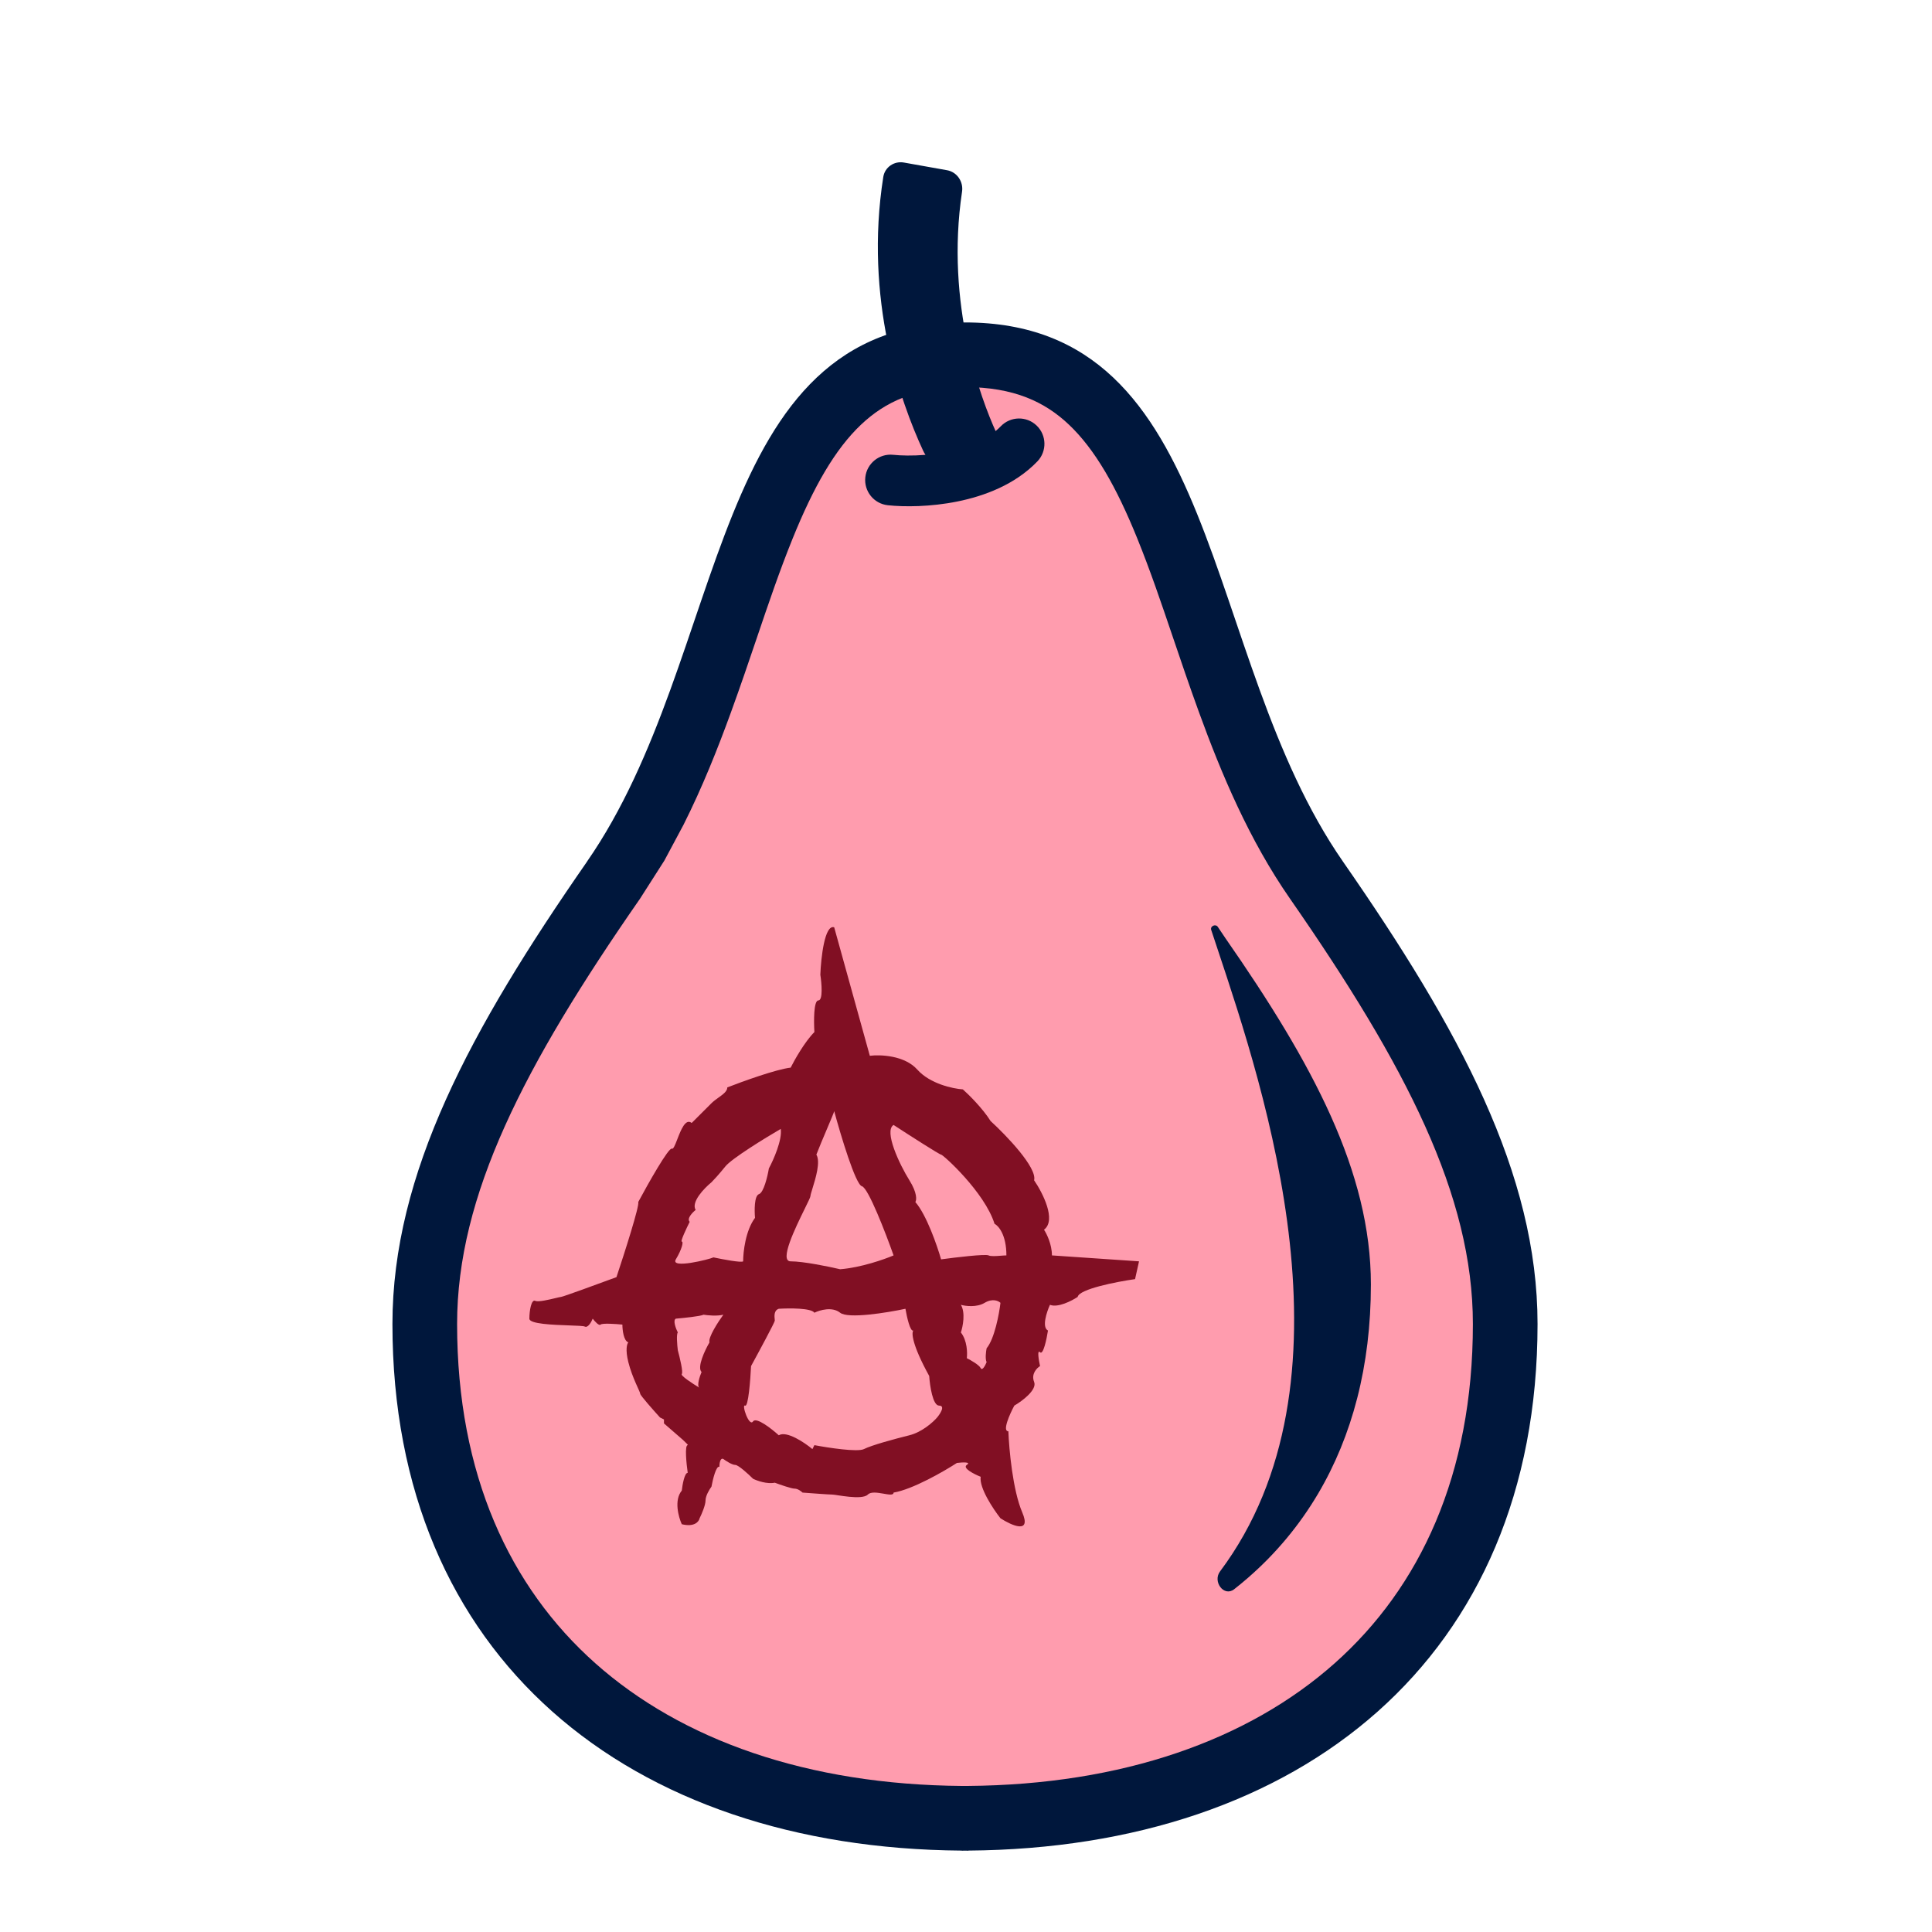
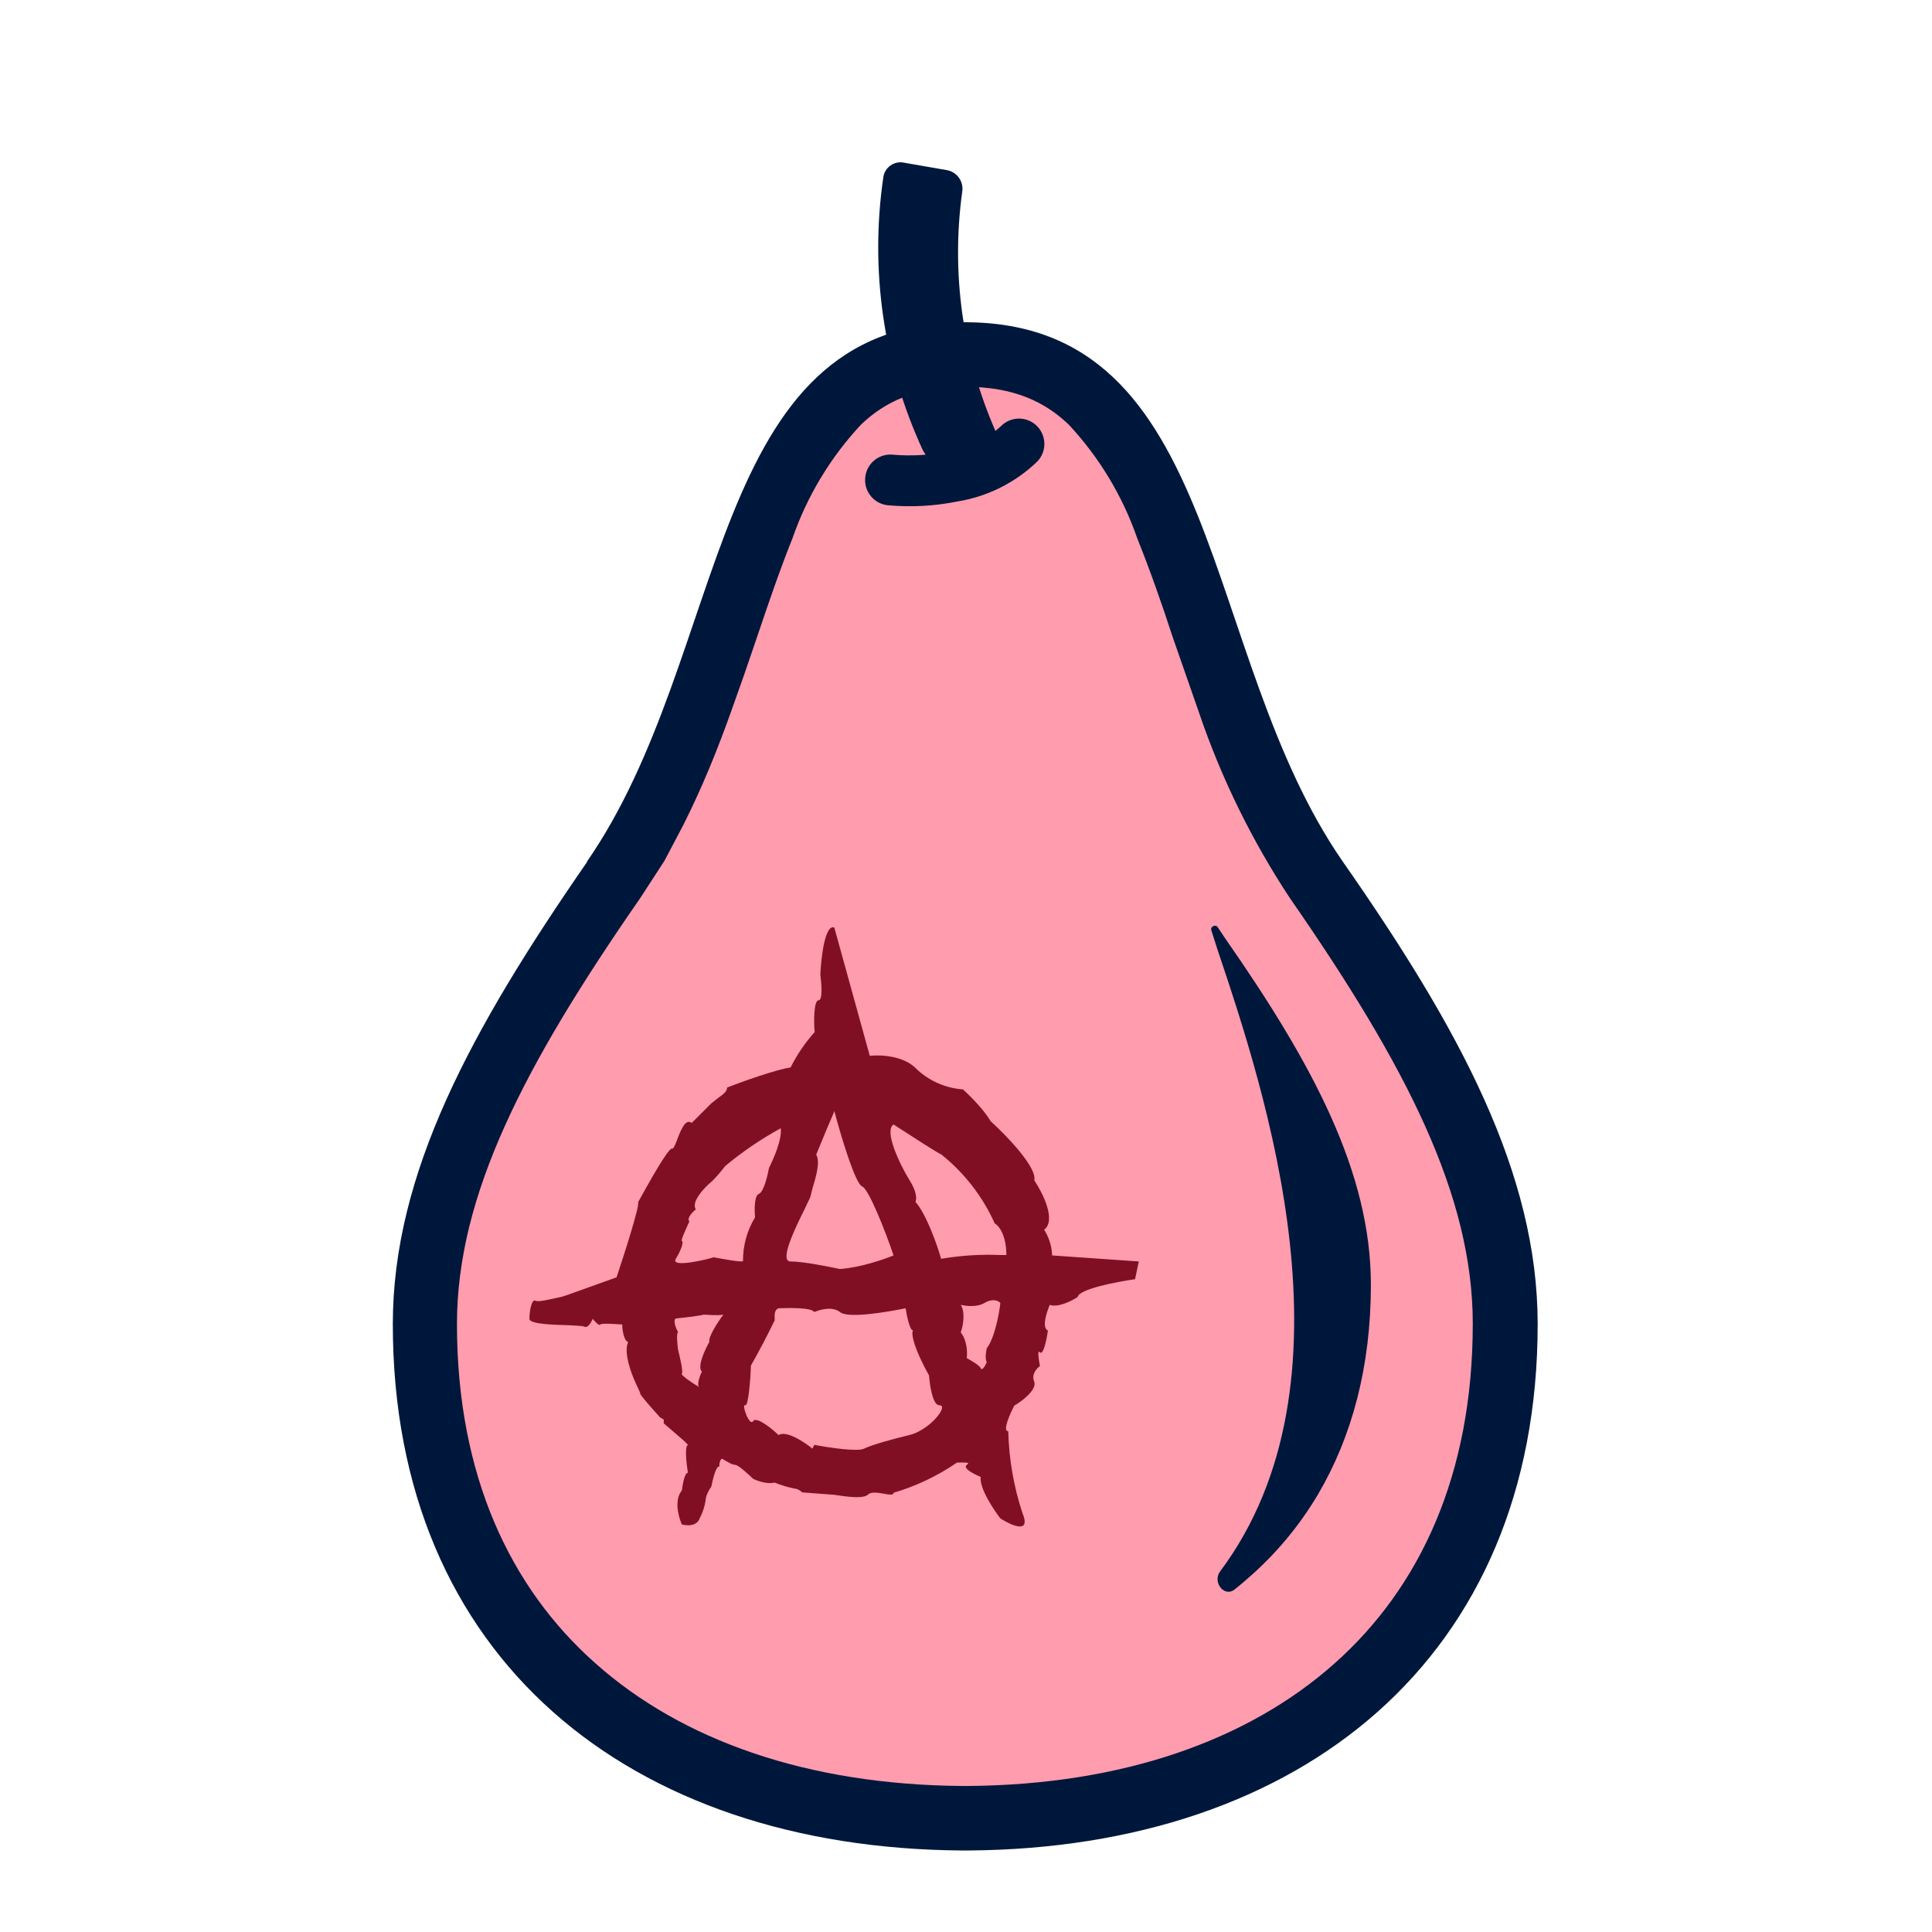
- <svg xmlns="http://www.w3.org/2000/svg" width="512" height="512" fill="none">
-   <path fill="#00173C" d="M155.535 228.37C193.7 173.432 186.986 85.45 255.731 85.45c68.744 0 62.027 87.985 100.196 142.92 30.882 44.451 51.539 82.662 51.539 122.498 0 88.497-62.715 138.898-150.863 139.558l.003.028c-.293 0-.575-.011-.871-.014-.293.003-.576.014-.872.014v-.025C166.712 489.766 104 439.366 104 350.871c.007-39.838 20.664-78.048 51.546-122.497l-.011-.004Z" />
-   <path fill="#FF9CAE" fill-rule="evenodd" d="M193.727 188.72c-3.558 9.781-7.603 19.935-12.582 29.841l-5.074 9.489-6.452 10.101c-30.81 44.345-48.476 78.673-48.483 112.723 0 39.925 13.993 69.778 36.627 89.909 22.9 20.368 56.276 32.203 97.229 32.511l.503.004.98-.008c40.951-.306 74.326-12.14 97.227-32.508 22.635-20.132 36.628-49.987 36.628-89.914 0-34.044-17.664-68.372-48.476-112.721-10.816-15.567-18.153-33.021-24.121-49.425-2.565-7.05-4.779-13.582-6.889-19.807-3.108-9.168-5.989-17.669-9.433-26.175-5.556-13.724-11.234-23.682-18.162-30.231-6.308-5.963-14.507-9.923-27.518-9.923-13.011 0-21.211 3.96-27.519 9.923-6.928 6.549-12.607 16.507-18.163 30.23-3.444 8.506-6.326 17.008-9.434 26.176l-.001.005c-2.109 6.223-4.323 12.753-6.887 19.8Z" clip-rule="evenodd" />
-   <path fill="#00173C" d="M244.634 119.424c.184.396.393.769.622 1.116-3.45.287-6.502.205-8.546-.012a6.719 6.719 0 0 0-7.393 5.971 6.719 6.719 0 0 0 5.971 7.393c4.377.466 11.286.453 18.447-.996 7.08-1.431 15.244-4.437 21.191-10.632a6.72 6.72 0 0 0-9.695-9.308c-.431.449-.895.877-1.387 1.285-3.774-8.362-13.377-33.498-8.892-63.441.399-2.66-1.333-5.219-3.98-5.69l-11.434-2.035c-2.573-.458-5.05 1.228-5.457 3.81-5.1 32.368 4.503 59.501 10.553 72.539ZM349.297 395.86a90.345 90.345 0 0 1-18.436 22.16v.004a93.676 93.676 0 0 1-3.803 3.144c-2.682 2.101-5.773-2.002-3.732-4.73 37.565-50.212 11.911-127.204-.683-164.999-.593-1.781-1.158-3.475-1.685-5.075-.229-.983 1.223-1.58 1.774-.734a128.38 128.38 0 0 0 1.997 2.972c23.146 33.262 38.571 61.962 38.571 91.8 0 21.614-4.991 40.202-14.003 55.458Z" />
-   <path fill="#810F23" fill-rule="evenodd" d="m230.512 279.792-9.442-34.046c-2.518-.838-3.497 8.031-3.672 12.571.35 2.27.734 6.809-.525 6.809s-1.224 5.587-1.049 8.381c-2.518 2.514-5.245 7.333-6.294 9.428-3.777.419-12.765 3.667-16.786 5.238 0 1.027-1.12 1.83-2.335 2.701-.645.463-1.316.945-1.862 1.489l-5.246 5.238c-1.635-1.306-2.862 1.867-3.809 4.315l-.106.274c-.524 1.35-.96 2.405-1.33 2.221-.839-.42-6.295 9.253-8.918 14.142.42.838-3.672 13.618-5.77 19.904-4.721 1.746-14.268 5.238-14.688 5.238-.15 0-.691.13-1.409.302-1.782.428-4.662 1.119-5.41.745-1.049-.523-1.574 2.619-1.574 4.715 0 1.413 6.212 1.635 10.573 1.79 2.102.075 3.774.134 4.115.305.839.419 1.749-1.222 2.098-2.095.525.698 1.679 1.99 2.099 1.571.419-.419 4.021-.175 5.77 0 0 1.397.315 4.295 1.573 4.714-.349.349-.839 1.886 0 5.238 1.05 4.19 3.148 7.857 3.148 8.381 0 .419 3.497 4.365 5.245 6.285l1.05.524v1.048l5.048 4.39c.941.895 1.443 1.371 1.246 1.371-.839 0-.349 4.889 0 7.333-.839 0-1.399 3.143-1.573 4.714-2.099 2.515-.875 6.984 0 8.905 3.357.838 4.546-.699 4.721-1.571.524-1.048 1.573-3.457 1.573-4.715 0-1.257 1.049-2.968 1.574-3.666.35-1.921 1.259-5.657 2.098-5.238 0-.873.21-2.514 1.049-2.095.7.524 2.308 1.571 3.148 1.571.839 0 3.497 2.445 4.721 3.667 1.049.524 3.672 1.466 5.77 1.047 1.399.524 4.406 1.572 5.246 1.572.839 0 1.748.698 2.098 1.047 2.273.175 7.029.524 7.868.524 1.049 0 7.869 1.571 9.442 0 1.574-1.571 6.82 1.048 6.82-.524 5.036-.838 13.289-5.587 16.786-7.857 1.399-.174 3.882-.314 2.623.524-1.259.838 1.923 2.445 3.672 3.143-.42 2.933 3.322 8.555 5.245 11 2.973 1.92 8.288 4.295 5.77-1.572-2.518-5.866-3.497-16.761-3.672-21.475-1.678 0 .35-4.54 1.574-6.81 2.098-1.222 6.085-4.19 5.246-6.285-.84-2.095.699-3.667 1.573-4.19-.349-1.572-.839-4.505 0-3.667.84.838 1.749-3.492 2.099-5.762-1.679-.838-.35-4.888.524-6.809 2.098.838 5.77-1.048 7.344-2.095.42-2.095 10.316-4.016 15.212-4.714l1.049-4.714-23.08-1.572c0-2.933-1.399-5.761-2.099-6.809 3.358-2.514-.349-9.777-2.622-13.095.839-3.352-7.344-11.872-11.541-15.714-2.098-3.352-5.77-6.983-7.344-8.38-2.622-.175-8.707-1.467-12.065-5.238-3.357-3.771-9.791-4.016-12.589-3.667Zm-2.098 34.571c-1.679-.419-5.596-13.444-7.344-19.904 0 .216-.884 2.299-1.932 4.77l-.001.001c-.983 2.319-2.111 4.977-2.788 6.752 1.15 1.913-.221 6.343-1.042 9-.303.979-.532 1.717-.532 2 0 .271-.635 1.564-1.502 3.331-2.478 5.046-6.852 13.954-3.743 13.954 3.357 0 10.141 1.396 13.114 2.095 5.455-.419 11.715-2.619 14.163-3.667-2.098-5.936-6.715-17.913-8.393-18.332Zm32.523 30.903c-2.099 1.257-5.071.873-6.295.524 1.259 2.095.524 5.762 0 7.333 1.678 2.095 1.748 5.413 1.574 6.809 1.049.524 3.252 1.781 3.671 2.619.42.838 1.224-.698 1.574-1.571-.419-.838-.175-2.794 0-3.667 2.098-2.514 3.322-9.079 3.672-12.047-.524-.524-2.098-1.257-4.196 0Zm-68.718-36.141c1.679-2.095 10.491-7.508 14.688-9.952.419 2.933-1.924 8.206-3.148 10.475-.349 2.096-1.364 6.391-2.622 6.81-1.259.419-1.224 4.365-1.05 6.285-2.517 3.353-3.147 9.079-3.147 11.524-.42.419-5.42-.524-7.868-1.048-1.05.524-11.541 3.143-9.967.524 1.574-2.619 2.098-4.714 1.574-4.714-.42 0 1.224-3.492 2.098-5.238-.839-.838.699-2.445 1.574-3.143-1.259-2.095 2.273-5.762 4.196-7.333.525-.524 1.993-2.095 3.672-4.19Zm-13.114 40.332c2.098-.175 6.505-.629 7.344-1.048 1.049.175 3.567.419 5.245 0-1.398 1.921-4.091 6.076-3.672 7.333-1.223 2.095-3.357 6.6-2.098 7.857-.51 1.189-1.318 3.633-.59 4.151-1.766-1.062-5.07-3.213-4.655-3.627.419-.419-.525-4.365-1.05-6.286-.174-1.396-.419-4.295 0-4.714-.524-1.047-1.363-3.247-.524-3.666Zm57.702-51.332c4.021 2.619 12.17 7.857 12.589 7.857.525 0 11.541 9.952 14.163 18.333 1.05.523 3.148 2.933 3.148 8.38-.375 0-.885.04-1.436.082-1.247.096-2.703.209-3.285-.082-.84-.419-8.743.524-12.59 1.048-1.049-3.667-3.882-11.838-6.819-15.19.35-.524.524-2.41-1.574-5.762-2.623-4.19-6.819-13.095-4.196-14.666Zm-30.425 48.713c2.798-.175 8.603-.21 9.442 1.047 1.399-.698 4.721-1.676 6.82 0 2.098 1.676 12.414 0 17.31-1.047.35 2.095 1.259 6.18 2.098 5.761-.524.524-.419 3.667 4.197 12.048.175 2.619.944 7.856 2.623 7.856 1.678 0 .349 2.096-.525 3.143-1.049 1.222-3.986 3.876-7.344 4.714-4.196 1.048-9.966 2.619-12.065 3.667-1.678.838-9.442-.349-13.114-1.048l-.524 1.048c-2.098-1.746-6.82-4.924-8.918-3.667-1.923-1.746-5.98-4.923-6.819-3.666-1.049 1.571-3.147-4.714-2.098-4.191.839.419 1.398-6.809 1.573-10.475 2.099-3.842 6.295-11.629 6.295-12.048 0-.081-.013-.201-.028-.348-.085-.791-.251-2.352 1.077-2.794Z" clip-rule="evenodd" />
+ <svg xmlns="http://www.w3.org/2000/svg" fill="none" viewBox="0 0 512 512">
+   <path fill="#00173C" d="M155.5 228.4c38.2-55 31.5-143 100.2-143 68.8 0 62 88 100.2 143 31 44.4 51.6 82.6 51.6 122.5 0 88.5-62.7 138.9-150.9 139.5H255c-88.2-.6-150.9-51-150.9-139.5 0-39.9 20.7-78 51.5-122.5Z" />
+   <path fill="#FF9CAE" fill-rule="evenodd" d="M193.7 188.7c-3.5 9.8-7.6 20-12.6 29.9l-5 9.5-6.5 10c-30.8 44.4-48.5 78.7-48.5 112.8 0 39.9 14 69.8 36.7 89.9 22.9 20.4 56.2 32.2 97.2 32.5h1.5c41-.3 74.3-12.1 97.2-32.5 22.6-20.1 36.6-50 36.6-90 0-34-17.6-68.3-48.4-112.7a214.2 214.2 0 0 1-24.2-49.4l-6.9-19.8c-3-9.2-6-17.7-9.4-26.2a85 85 0 0 0-18.2-30.2c-6.3-6-14.5-10-27.5-10s-21.2 4-27.5 10a85 85 0 0 0-18.2 30.2c-3.4 8.5-6.3 17-9.4 26.2a920 920 0 0 1-6.9 19.8Z" clip-rule="evenodd" />
+   <path fill="#00173C" d="m244.6 119.4.7 1.1c-3.5.3-6.5.2-8.6 0a6.7 6.7 0 0 0-7.4 6 6.7 6.7 0 0 0 6 7.4 64 64 0 0 0 18.4-1 39.6 39.6 0 0 0 21.2-10.6 6.7 6.7 0 0 0-9.7-9.3l-1.4 1.2a117.9 117.9 0 0 1-8.8-63.4 5 5 0 0 0-4-5.7l-11.5-2c-2.5-.5-5 1.2-5.4 3.8a128.2 128.2 0 0 0 10.5 72.5ZM349.3 396a90.3 90.3 0 0 1-18.4 22.1 93.7 93.7 0 0 1-3.8 3.2c-2.7 2-5.8-2-3.8-4.8 37.6-50.2 12-127.2-.7-165l-1.6-5c-.3-1 1.2-1.6 1.7-.8a128.4 128.4 0 0 0 2 3c23.2 33.3 38.6 62 38.6 91.8 0 21.6-5 40.2-14 55.5Z" />
+   <path fill="#810F23" fill-rule="evenodd" d="m230.5 279.8-9.4-34c-2.5-.9-3.5 8-3.7 12.5.3 2.3.7 6.8-.5 6.8s-1.3 5.6-1 8.4a43.2 43.2 0 0 0-6.4 9.4c-3.7.5-12.7 3.7-16.8 5.3 0 1-1 1.8-2.3 2.7l-1.9 1.5-5.2 5.2c-1.6-1.3-2.9 1.9-3.8 4.3l-.1.3c-.5 1.3-1 2.4-1.3 2.2-.9-.4-6.3 9.3-9 14.2.5.8-3.6 13.6-5.7 19.9-4.8 1.7-14.3 5.2-14.7 5.2l-1.4.3c-1.8.4-4.7 1.1-5.4.7-1-.5-1.6 2.7-1.6 4.8 0 1.4 6.2 1.6 10.6 1.7 2 .1 3.7.2 4 .4 1 .4 1.8-1.3 2.2-2.1.5.7 1.7 2 2 1.5.5-.4 4-.1 5.8 0 0 1.4.4 4.3 1.6 4.7-.3.4-.8 2 0 5.3 1 4.2 3.2 7.8 3.2 8.4 0 .4 3.5 4.3 5.2 6.2l1 .6v1l5.1 4.4c1 .9 1.4 1.4 1.3 1.4-.9 0-.4 4.9 0 7.3-.9 0-1.4 3.2-1.6 4.7-2.1 2.5-.9 7 0 9 3.3.8 4.5-.8 4.7-1.6a15 15 0 0 0 1.6-4.8c0-1.2 1-3 1.5-3.6.4-2 1.3-5.7 2.1-5.3 0-.8.3-2.5 1-2 .8.5 2.4 1.5 3.2 1.5.9 0 3.5 2.5 4.8 3.7 1 .5 3.6 1.5 5.7 1a29 29 0 0 0 5.3 1.6c.8 0 1.7.7 2 1l8 .6c1 0 7.8 1.5 9.4 0 1.6-1.6 6.8 1 6.8-.5a59 59 0 0 0 16.8-8c1.4 0 3.9-.2 2.6.6-1.2.9 2 2.5 3.7 3.2-.4 2.9 3.3 8.5 5.2 11 3 1.9 8.3 4.3 5.8-1.6a75 75 0 0 1-3.7-21.5c-1.6 0 .4-4.5 1.6-6.8 2.1-1.2 6-4.2 5.3-6.3-.9-2 .7-3.6 1.5-4.2-.3-1.5-.8-4.5 0-3.6.9.8 1.8-3.5 2.1-5.8-1.7-.8-.3-4.9.5-6.8 2.1.8 5.8-1 7.4-2.1.4-2.1 10.3-4 15.2-4.7l1-4.7-23-1.6c0-3-1.4-5.8-2.1-6.8 3.3-2.5-.4-9.8-2.6-13.1.8-3.4-7.4-11.9-11.6-15.7-2-3.4-5.8-7-7.3-8.4a20 20 0 0 1-12.1-5.2c-3.4-3.8-9.8-4-12.6-3.7Zm-2 34.6c-1.8-.5-5.7-13.5-7.4-20 0 .3-1 2.4-2 4.8l-2.8 6.8c1.2 1.9-.2 6.3-1 9l-.5 2c0 .3-.7 1.5-1.5 3.3-2.5 5-6.9 14-3.8 14 3.4 0 10.2 1.4 13.1 2 5.5-.4 11.8-2.6 14.2-3.6-2-6-6.7-18-8.4-18.3Zm32.4 30.9c-2 1.2-5 .8-6.3.5 1.3 2 .6 5.8 0 7.3 1.7 2.1 1.8 5.4 1.6 6.8 1 .6 3.3 1.8 3.7 2.7.4.8 1.2-.7 1.6-1.6-.5-.9-.2-2.8 0-3.7 2-2.5 3.3-9 3.6-12-.5-.6-2-1.3-4.2 0ZM192.2 309a92.7 92.7 0 0 1 14.7-10c.4 3-2 8.3-3.1 10.5-.4 2.1-1.4 6.4-2.7 6.9-1.2.4-1.2 4.3-1 6.2a22 22 0 0 0-3.2 11.6c-.4.4-5.4-.6-7.8-1-1 .4-11.6 3-10 .4 1.6-2.6 2.1-4.7 1.6-4.7-.4 0 1.2-3.5 2-5.2-.8-.8.8-2.5 1.7-3.2-1.3-2 2.2-5.7 4.1-7.3.6-.5 2-2 3.7-4.2Zm-13 40.4c2-.2 6.4-.7 7.2-1 1.1 0 3.6.3 5.3 0-1.4 1.8-4.1 6-3.7 7.2-1.2 2.1-3.3 6.6-2 7.9-.6 1.2-1.4 3.6-.7 4.1-1.7-1-5-3.2-4.6-3.6.4-.4-.5-4.3-1-6.3-.2-1.4-.5-4.3 0-4.7-.6-1-1.4-3.2-.6-3.6Zm57.6-51.4c4 2.6 12.2 7.9 12.6 7.9a49 49 0 0 1 14.2 18.3c1 .5 3.1 3 3.1 8.4h-1.4a74.6 74.6 0 0 0-15.9 1c-1-3.6-3.9-11.8-6.8-15.1.3-.6.5-2.5-1.6-5.8-2.6-4.2-6.8-13.1-4.2-14.7Zm-30.4 48.7c2.8-.1 8.6-.2 9.4 1 1.4-.6 4.7-1.6 6.8 0 2.1 1.8 12.5 0 17.4-1 .3 2.1 1.2 6.2 2 5.8-.5.5-.4 3.7 4.2 12 .2 2.7 1 7.9 2.7 7.9 1.6 0 .3 2.1-.6 3.1-1 1.3-4 4-7.3 4.8-4.2 1-10 2.6-12 3.6-1.7.9-9.5-.3-13.2-1l-.5 1c-2.1-1.7-6.8-4.9-9-3.6-1.8-1.8-5.9-5-6.7-3.7-1 1.6-3.2-4.7-2.1-4.2.8.4 1.4-6.8 1.5-10.5a213 213 0 0 0 6.3-12v-.4c0-.8-.2-2.3 1-2.8Z" clip-rule="evenodd" />
</svg>
